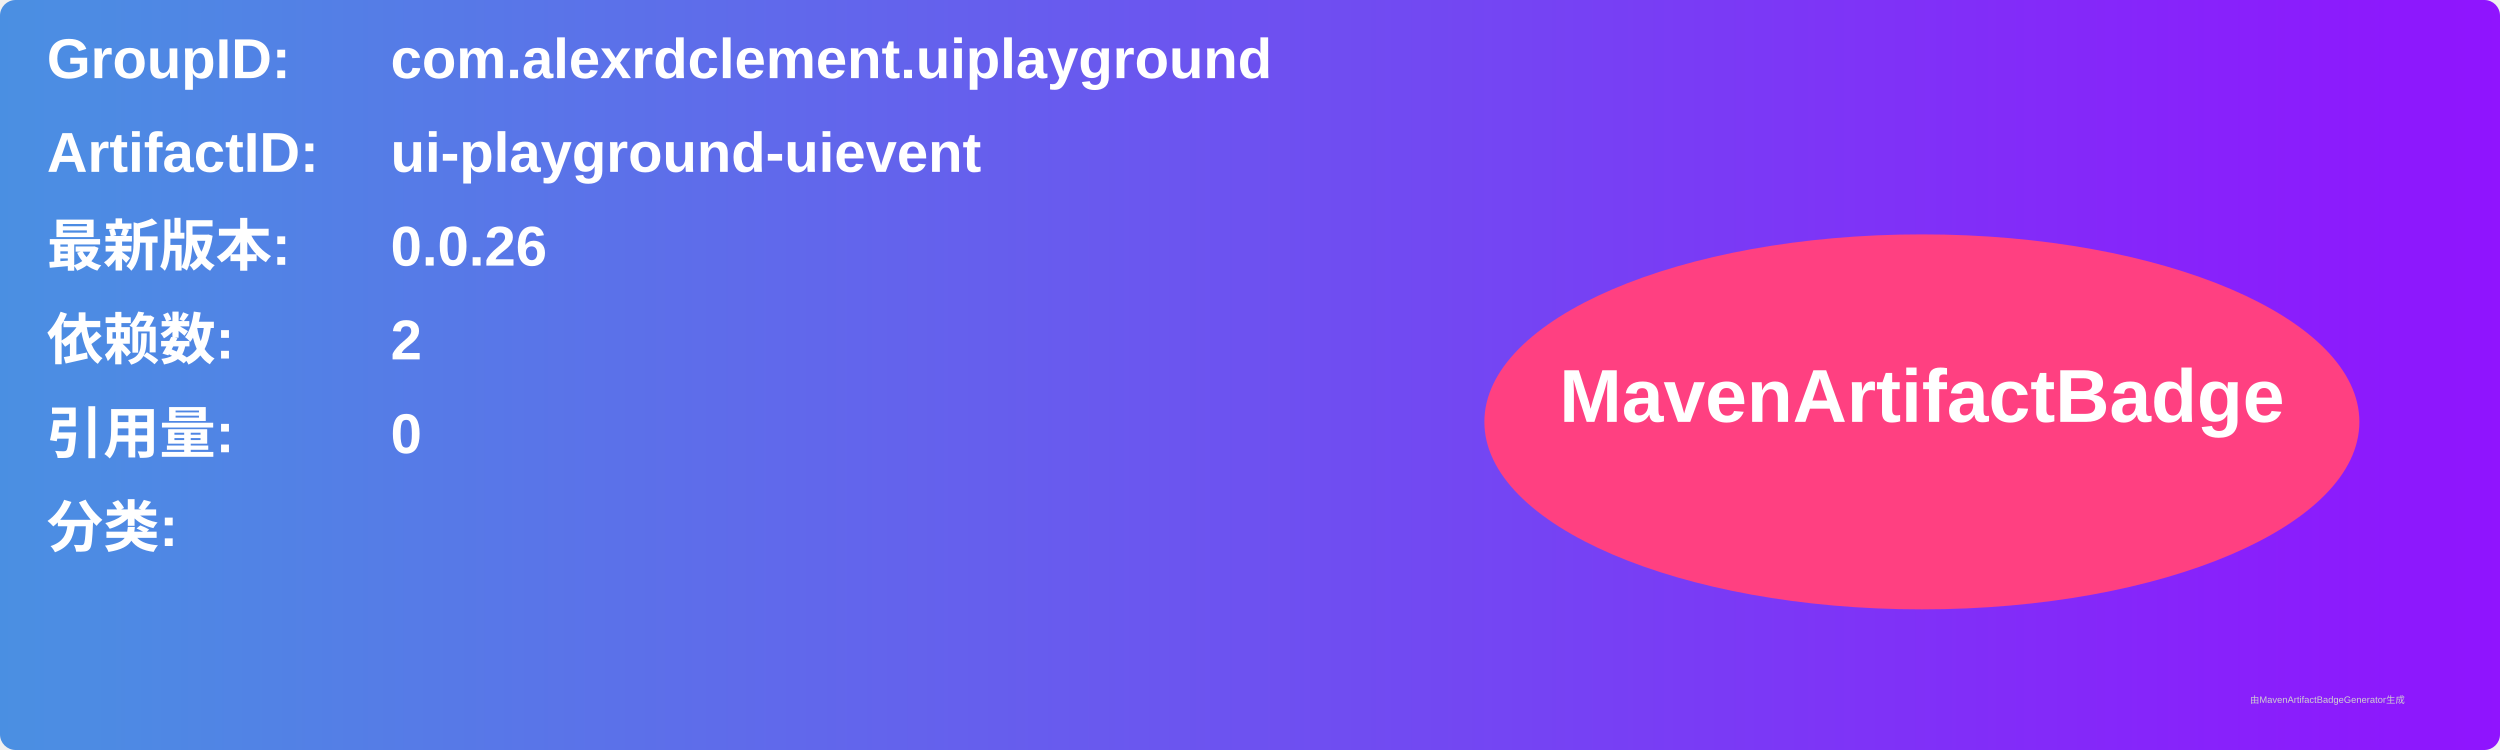
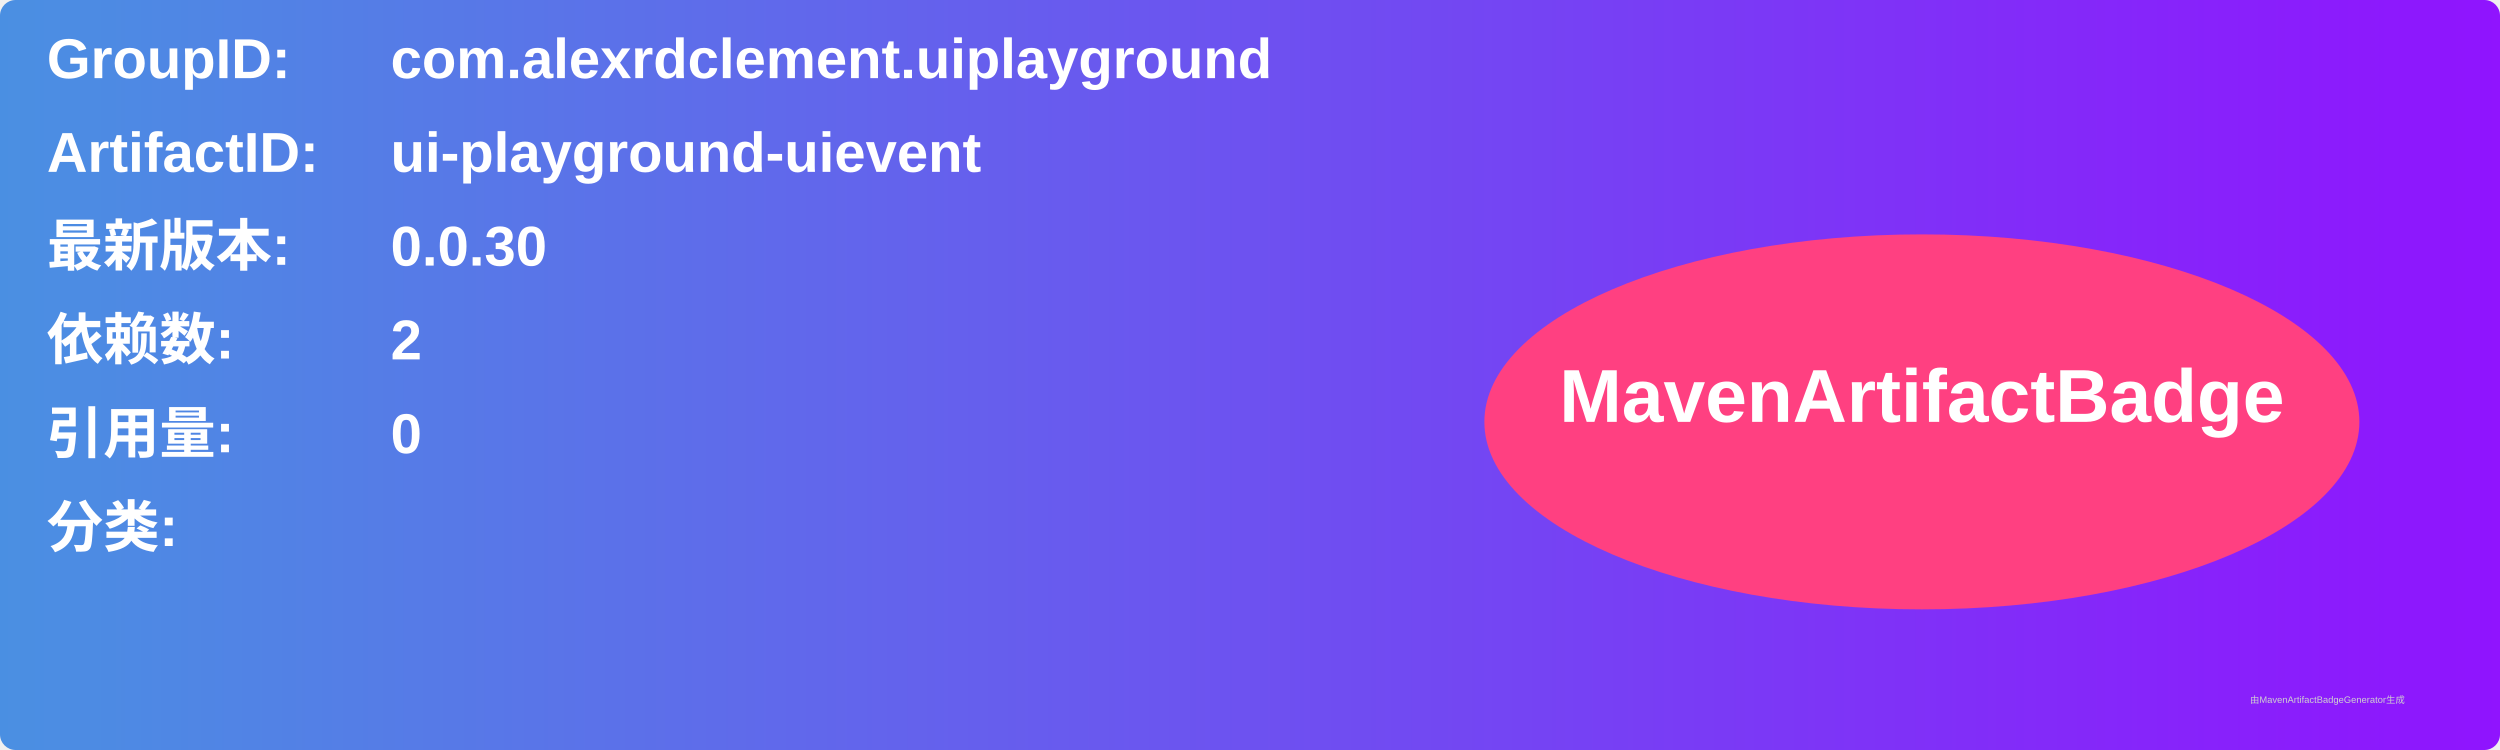
<svg xmlns="http://www.w3.org/2000/svg" width="800" height="240" viewBox="0 0 800 240">
  <linearGradient id="grad" x1="0%" y1="0%" x2="100%" y2="0%">
    <stop offset="0%" stop-color="#4a90e2" />
    <stop offset="100%" stop-color="#9013fe" />
  </linearGradient>
  <rect width="100%" height="100%" rx="5" ry="5" fill="url(#grad)" />
  <g transform="translate(15, 15)">
    <text x="0" y="10" font-family="Arial" font-size="18" fill="white" font-weight="bold" width="260">GroupID:</text>
    <text x="110" y="10" font-family="Arial" font-size="18" fill="white" font-weight="bold" width="460">com.alexrdclement.uiplayground</text>
    <text x="0" y="40" font-family="Arial" font-size="18" fill="white" font-weight="bold" width="260">ArtifactID:</text>
    <text x="110" y="40" font-family="Arial" font-size="18" fill="white" font-weight="bold" width="460">ui-playground-uievent</text>
    <text x="0" y="70" font-family="Arial" font-size="18" fill="white" font-weight="bold">最新版本:</text>
    <text x="110" y="70" font-family="Arial" font-size="18" fill="white" font-weight="bold">
-       <tspan font-weight="bold">0.0.26</tspan>
+       <tspan font-weight="bold">0.0.30</tspan>
    </text>
    <text x="0" y="100" font-family="Arial" font-size="18" fill="white" font-weight="bold">依赖数: </text>
    <text x="110" y="100" font-family="Arial" font-size="18" fill="white">
      <tspan font-weight="bold">2</tspan>
    </text>
    <text x="0" y="130" font-family="Arial" font-size="18" fill="white" font-weight="bold">引用量: </text>
    <text x="110" y="130" font-family="Arial" font-size="18" fill="white">
      <tspan font-weight="bold">0</tspan>
    </text>
    <text x="0" y="160" font-family="Arial" font-size="18" fill="white" font-weight="bold">分类:</text>
    <text x="10" y="190" font-family="Arial" font-size="10" fill="white">
      <tspan font-weight="bold" />
    </text>
    <ellipse cx="600" cy="120" rx="140" ry="60" fill="#ff4081" />
    <text x="600" y="120" text-anchor="middle" font-family="Arial" font-size="24" fill="white" font-weight="bold">MavenArtifactBadge</text>
  </g>
  <text x="720" y="225" font-family="Arial" font-size="3" fill="#d0d0d0">由MavenArtifactBadgeGenerator生成</text>
</svg>
